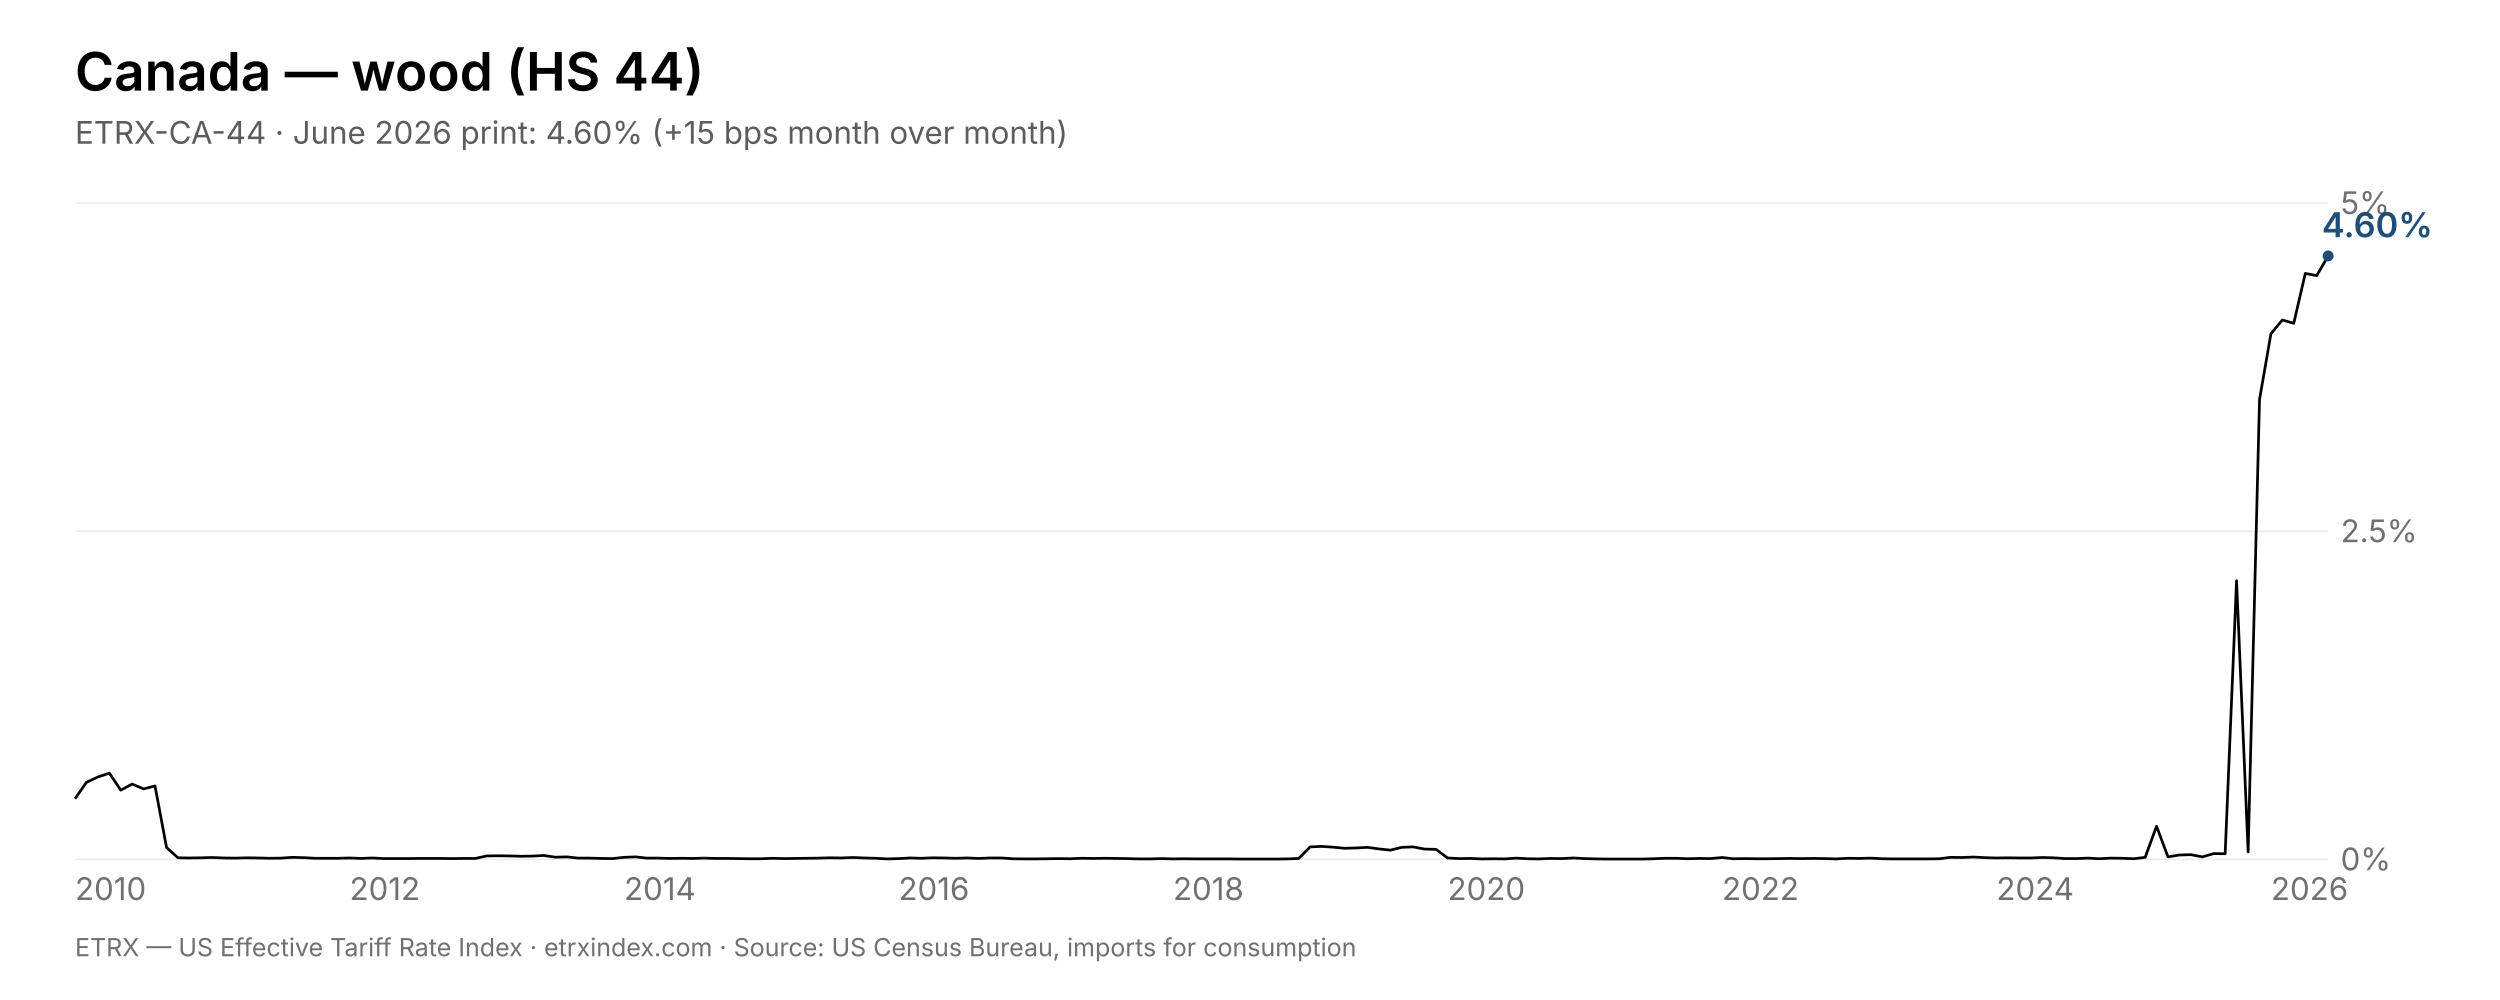
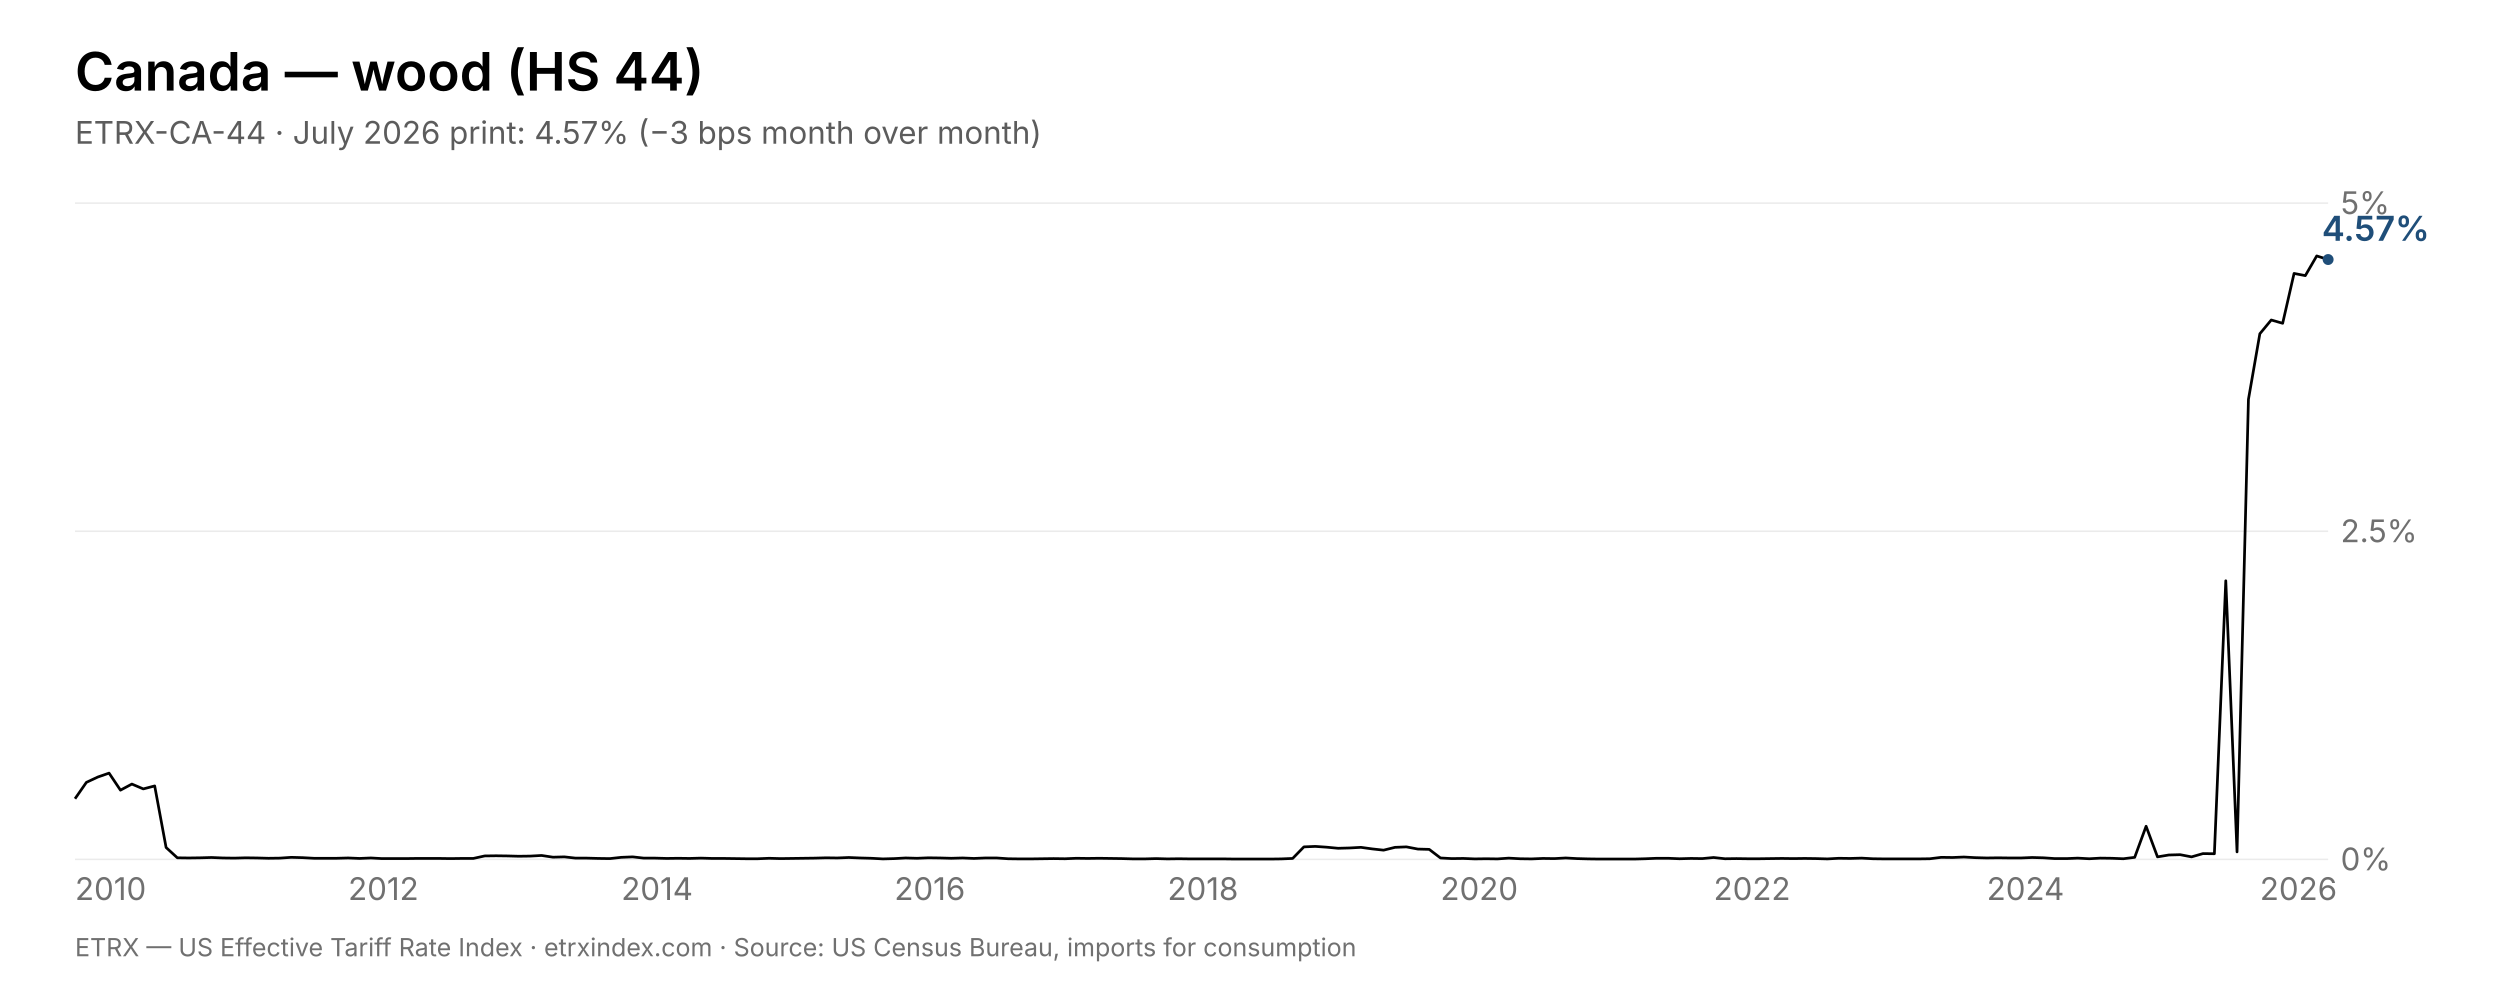
<svg xmlns="http://www.w3.org/2000/svg" viewBox="0 0 1600 640" width="1600" height="640" font-family="Inter, Helvetica, Arial, sans-serif">
  <rect width="1600" height="640" fill="#fff" />
  <text x="48" y="58" font-size="34" font-weight="600" fill="#000000">Canada — wood (HS 44)</text>
-   <text x="48" y="92" font-size="20" fill="rgba(0,0,0,0.64)">ETRX-CA-44 · June 2026 print: 4.60% (+15 bps month over month)</text>
+   <text x="48" y="92" font-size="20" fill="rgba(0,0,0,0.64)">ETRX-CA-44 · July 2026 print: 4.57% (−3 bps month over month)</text>
  <line x1="48" y1="550.0" x2="1490" y2="550.0" stroke="rgba(0,0,0,0.08)" stroke-width="1" />
  <text x="1498" y="557.0" font-size="20" fill="rgba(0,0,0,0.56)">0%</text>
  <line x1="48" y1="340.0" x2="1490" y2="340.0" stroke="rgba(0,0,0,0.08)" stroke-width="1" />
  <text x="1498" y="347.0" font-size="20" fill="rgba(0,0,0,0.56)">2.5%</text>
  <line x1="48" y1="130.0" x2="1490" y2="130.0" stroke="rgba(0,0,0,0.08)" stroke-width="1" />
  <text x="1498" y="137.0" font-size="20" fill="rgba(0,0,0,0.56)">5%</text>
  <text x="48.0" y="576" font-size="20" fill="rgba(0,0,0,0.56)">2010</text>
-   <text x="223.7" y="576" font-size="20" fill="rgba(0,0,0,0.56)">2012</text>
-   <text x="399.4" y="576" font-size="20" fill="rgba(0,0,0,0.56)">2014</text>
-   <text x="575.0" y="576" font-size="20" fill="rgba(0,0,0,0.56)">2016</text>
-   <text x="750.7" y="576" font-size="20" fill="rgba(0,0,0,0.56)">2018</text>
-   <text x="926.4" y="576" font-size="20" fill="rgba(0,0,0,0.56)">2020</text>
-   <text x="1102.1" y="576" font-size="20" fill="rgba(0,0,0,0.56)">2022</text>
-   <text x="1277.7" y="576" font-size="20" fill="rgba(0,0,0,0.56)">2024</text>
-   <text x="1453.4" y="576" font-size="20" fill="rgba(0,0,0,0.56)">2026</text>
-   <polyline points="48.0,511.2 55.3,500.7 62.6,497.3 70.0,494.8 77.3,505.7 84.6,501.8 91.9,504.9 99.2,503.0 106.6,542.4 113.9,549.0 121.2,549.1 128.5,549.0 135.8,548.8 143.2,549.1 150.5,549.2 157.8,549.0 165.1,549.1 172.4,549.3 179.8,549.2 187.1,548.7 194.4,548.9 201.7,549.3 209.0,549.3 216.4,549.3 223.7,549.1 231.0,549.4 238.3,549.1 245.6,549.5 253.0,549.5 260.3,549.5 267.6,549.4 274.9,549.4 282.2,549.4 289.6,549.5 296.9,549.4 304.2,549.4 311.5,547.8 318.8,547.7 326.2,547.8 333.5,548.0 340.8,547.9 348.1,547.5 355.4,548.6 362.8,548.4 370.1,549.2 377.4,549.2 384.7,549.4 392.0,549.5 399.4,548.7 406.7,548.4 414.0,549.2 421.3,549.2 428.6,549.4 435.9,549.3 443.3,549.4 450.6,549.2 457.9,549.4 465.2,549.4 472.5,549.5 479.9,549.6 487.2,549.6 494.5,549.3 501.8,549.5 509.1,549.4 516.5,549.3 523.8,549.2 531.1,549.0 538.4,549.1 545.7,548.8 553.1,549.1 560.4,549.3 567.7,549.7 575.0,549.5 582.3,549.1 589.7,549.3 597.0,549.0 604.3,549.1 611.6,549.3 618.9,549.1 626.3,549.4 633.6,549.1 640.9,549.1 648.2,549.6 655.5,549.7 662.9,549.7 670.2,549.6 677.5,549.5 684.8,549.6 692.1,549.3 699.5,549.4 706.8,549.3 714.1,549.4 721.4,549.5 728.7,549.7 736.1,549.7 743.4,549.5 750.7,549.7 758.0,549.6 765.3,549.7 772.7,549.7 780.0,549.7 787.3,549.7 794.6,549.8 801.9,549.8 809.3,549.8 816.6,549.8 823.9,549.7 831.2,549.4 838.5,542.0 845.9,541.7 853.2,542.2 860.5,542.9 867.8,542.7 875.1,542.3 882.5,543.3 889.8,544.1 897.1,542.3 904.4,542.0 911.7,543.4 919.1,543.6 926.4,549.1 933.7,549.5 941.0,549.4 948.3,549.7 955.7,549.6 963.0,549.7 970.3,549.2 977.6,549.6 984.9,549.7 992.3,549.4 999.6,549.5 1006.9,549.1 1014.2,549.5 1021.5,549.7 1028.9,549.8 1036.2,549.8 1043.5,549.8 1050.8,549.8 1058.1,549.6 1065.5,549.3 1072.8,549.3 1080.1,549.6 1087.4,549.4 1094.7,549.5 1102.1,548.8 1109.4,549.6 1116.7,549.5 1124.0,549.6 1131.3,549.6 1138.6,549.5 1146.0,549.4 1153.3,549.5 1160.6,549.4 1167.9,549.5 1175.2,549.7 1182.6,549.3 1189.9,549.4 1197.2,549.2 1204.5,549.6 1211.8,549.7 1219.2,549.7 1226.5,549.7 1233.8,549.7 1241.1,549.6 1248.4,548.7 1255.8,548.8 1263.1,548.5 1270.4,548.9 1277.7,549.1 1285.0,549.0 1292.4,549.1 1299.7,549.1 1307.0,548.8 1314.3,549.0 1321.6,549.5 1329.0,549.5 1336.3,549.2 1343.6,549.6 1350.9,549.2 1358.2,549.3 1365.6,549.6 1372.9,548.7 1380.2,528.8 1387.5,548.4 1394.8,547.2 1402.2,547.0 1409.5,548.4 1416.8,546.3 1424.1,546.4 1431.4,371.7 1438.8,545.2 1446.1,255.6 1453.4,213.6 1460.7,204.8 1468.0,206.9 1475.4,175.0 1482.7,176.4 1490.0,163.8" fill="none" stroke="#000000" stroke-width="1.75" stroke-linejoin="round" />
-   <circle cx="1490.0" cy="163.8" r="3.5" fill="#1f4e79" />
-   <text x="1486.0" y="151.8" font-size="22" font-weight="600" fill="#1f4e79">4.60%</text>
+   <text x="222.8" y="576" font-size="20" fill="rgba(0,0,0,0.56)">2012</text>
+   <text x="397.6" y="576" font-size="20" fill="rgba(0,0,0,0.56)">2014</text>
+   <text x="572.4" y="576" font-size="20" fill="rgba(0,0,0,0.56)">2016</text>
+   <text x="747.2" y="576" font-size="20" fill="rgba(0,0,0,0.56)">2018</text>
+   <text x="921.9" y="576" font-size="20" fill="rgba(0,0,0,0.56)">2020</text>
+   <text x="1096.7" y="576" font-size="20" fill="rgba(0,0,0,0.56)">2022</text>
+   <text x="1271.5" y="576" font-size="20" fill="rgba(0,0,0,0.56)">2024</text>
+   <text x="1446.3" y="576" font-size="20" fill="rgba(0,0,0,0.56)">2026</text>
+   <polyline points="48.0,511.2 55.3,500.7 62.6,497.3 69.8,494.8 77.1,505.7 84.4,501.8 91.7,504.9 99.0,503.0 106.3,542.4 113.5,549.0 120.8,549.1 128.1,549.0 135.4,548.8 142.7,549.1 150.0,549.2 157.2,549.0 164.5,549.1 171.8,549.3 179.1,549.2 186.4,548.7 193.7,548.9 200.9,549.3 208.2,549.3 215.5,549.3 222.8,549.1 230.1,549.4 237.4,549.1 244.6,549.5 251.9,549.5 259.2,549.5 266.5,549.4 273.8,549.4 281.1,549.4 288.3,549.5 295.6,549.4 302.9,549.4 310.2,547.8 317.5,547.7 324.7,547.8 332.0,548.0 339.3,547.9 346.6,547.5 353.9,548.6 361.2,548.4 368.4,549.2 375.7,549.2 383.0,549.4 390.3,549.5 397.6,548.7 404.9,548.4 412.1,549.2 419.4,549.2 426.7,549.4 434.0,549.3 441.3,549.4 448.6,549.2 455.8,549.4 463.1,549.4 470.4,549.5 477.7,549.6 485.0,549.6 492.3,549.3 499.5,549.5 506.8,549.4 514.1,549.3 521.4,549.2 528.7,549.0 535.9,549.1 543.2,548.8 550.5,549.1 557.8,549.3 565.1,549.7 572.4,549.5 579.6,549.1 586.9,549.3 594.2,549.0 601.5,549.1 608.8,549.3 616.1,549.1 623.3,549.4 630.6,549.1 637.9,549.1 645.2,549.6 652.5,549.7 659.8,549.7 667.0,549.6 674.3,549.5 681.6,549.6 688.9,549.3 696.2,549.4 703.5,549.3 710.7,549.4 718.0,549.5 725.3,549.7 732.6,549.7 739.9,549.5 747.2,549.7 754.4,549.6 761.7,549.7 769.0,549.7 776.3,549.7 783.6,549.7 790.8,549.8 798.1,549.8 805.4,549.8 812.7,549.8 820.0,549.7 827.3,549.4 834.5,542.0 841.8,541.7 849.1,542.2 856.4,542.9 863.7,542.7 871.0,542.3 878.2,543.3 885.5,544.1 892.8,542.3 900.1,542.0 907.4,543.4 914.7,543.6 921.9,549.1 929.2,549.5 936.5,549.4 943.8,549.7 951.1,549.6 958.4,549.7 965.6,549.2 972.9,549.6 980.2,549.7 987.5,549.4 994.8,549.5 1002.1,549.1 1009.3,549.5 1016.6,549.7 1023.9,549.8 1031.2,549.8 1038.5,549.8 1045.7,549.8 1053.0,549.6 1060.3,549.3 1067.6,549.3 1074.9,549.6 1082.2,549.4 1089.4,549.5 1096.7,548.8 1104.0,549.6 1111.3,549.5 1118.6,549.6 1125.9,549.6 1133.1,549.5 1140.4,549.4 1147.7,549.5 1155.0,549.4 1162.3,549.5 1169.6,549.7 1176.8,549.3 1184.1,549.4 1191.4,549.2 1198.7,549.6 1206.0,549.7 1213.3,549.7 1220.5,549.7 1227.8,549.7 1235.1,549.6 1242.4,548.7 1249.7,548.8 1256.9,548.5 1264.2,548.9 1271.5,549.1 1278.8,549.0 1286.1,549.1 1293.4,549.1 1300.6,548.8 1307.9,549.0 1315.2,549.5 1322.5,549.5 1329.8,549.2 1337.1,549.6 1344.3,549.2 1351.6,549.3 1358.9,549.6 1366.2,548.7 1373.5,528.8 1380.8,548.4 1388.0,547.2 1395.3,547.0 1402.6,548.4 1409.9,546.3 1417.2,546.4 1424.5,371.7 1431.7,545.2 1439.0,255.6 1446.3,213.6 1453.6,204.8 1460.9,206.9 1468.2,175.0 1475.4,176.4 1482.7,163.8 1490.0,166.1" fill="none" stroke="#000000" stroke-width="1.75" stroke-linejoin="round" />
+   <circle cx="1490.0" cy="166.1" r="3.5" fill="#1f4e79" />
+   <text x="1486.0" y="154.1" font-size="22" font-weight="600" fill="#1f4e79">4.57%</text>
  <text x="48" y="612" font-size="16" fill="rgba(0,0,0,0.56)">ETRX — US Effective Tariff Rate Index · etrxindex.com · Source: US Census Bureau, imports for consumption</text>
</svg>
